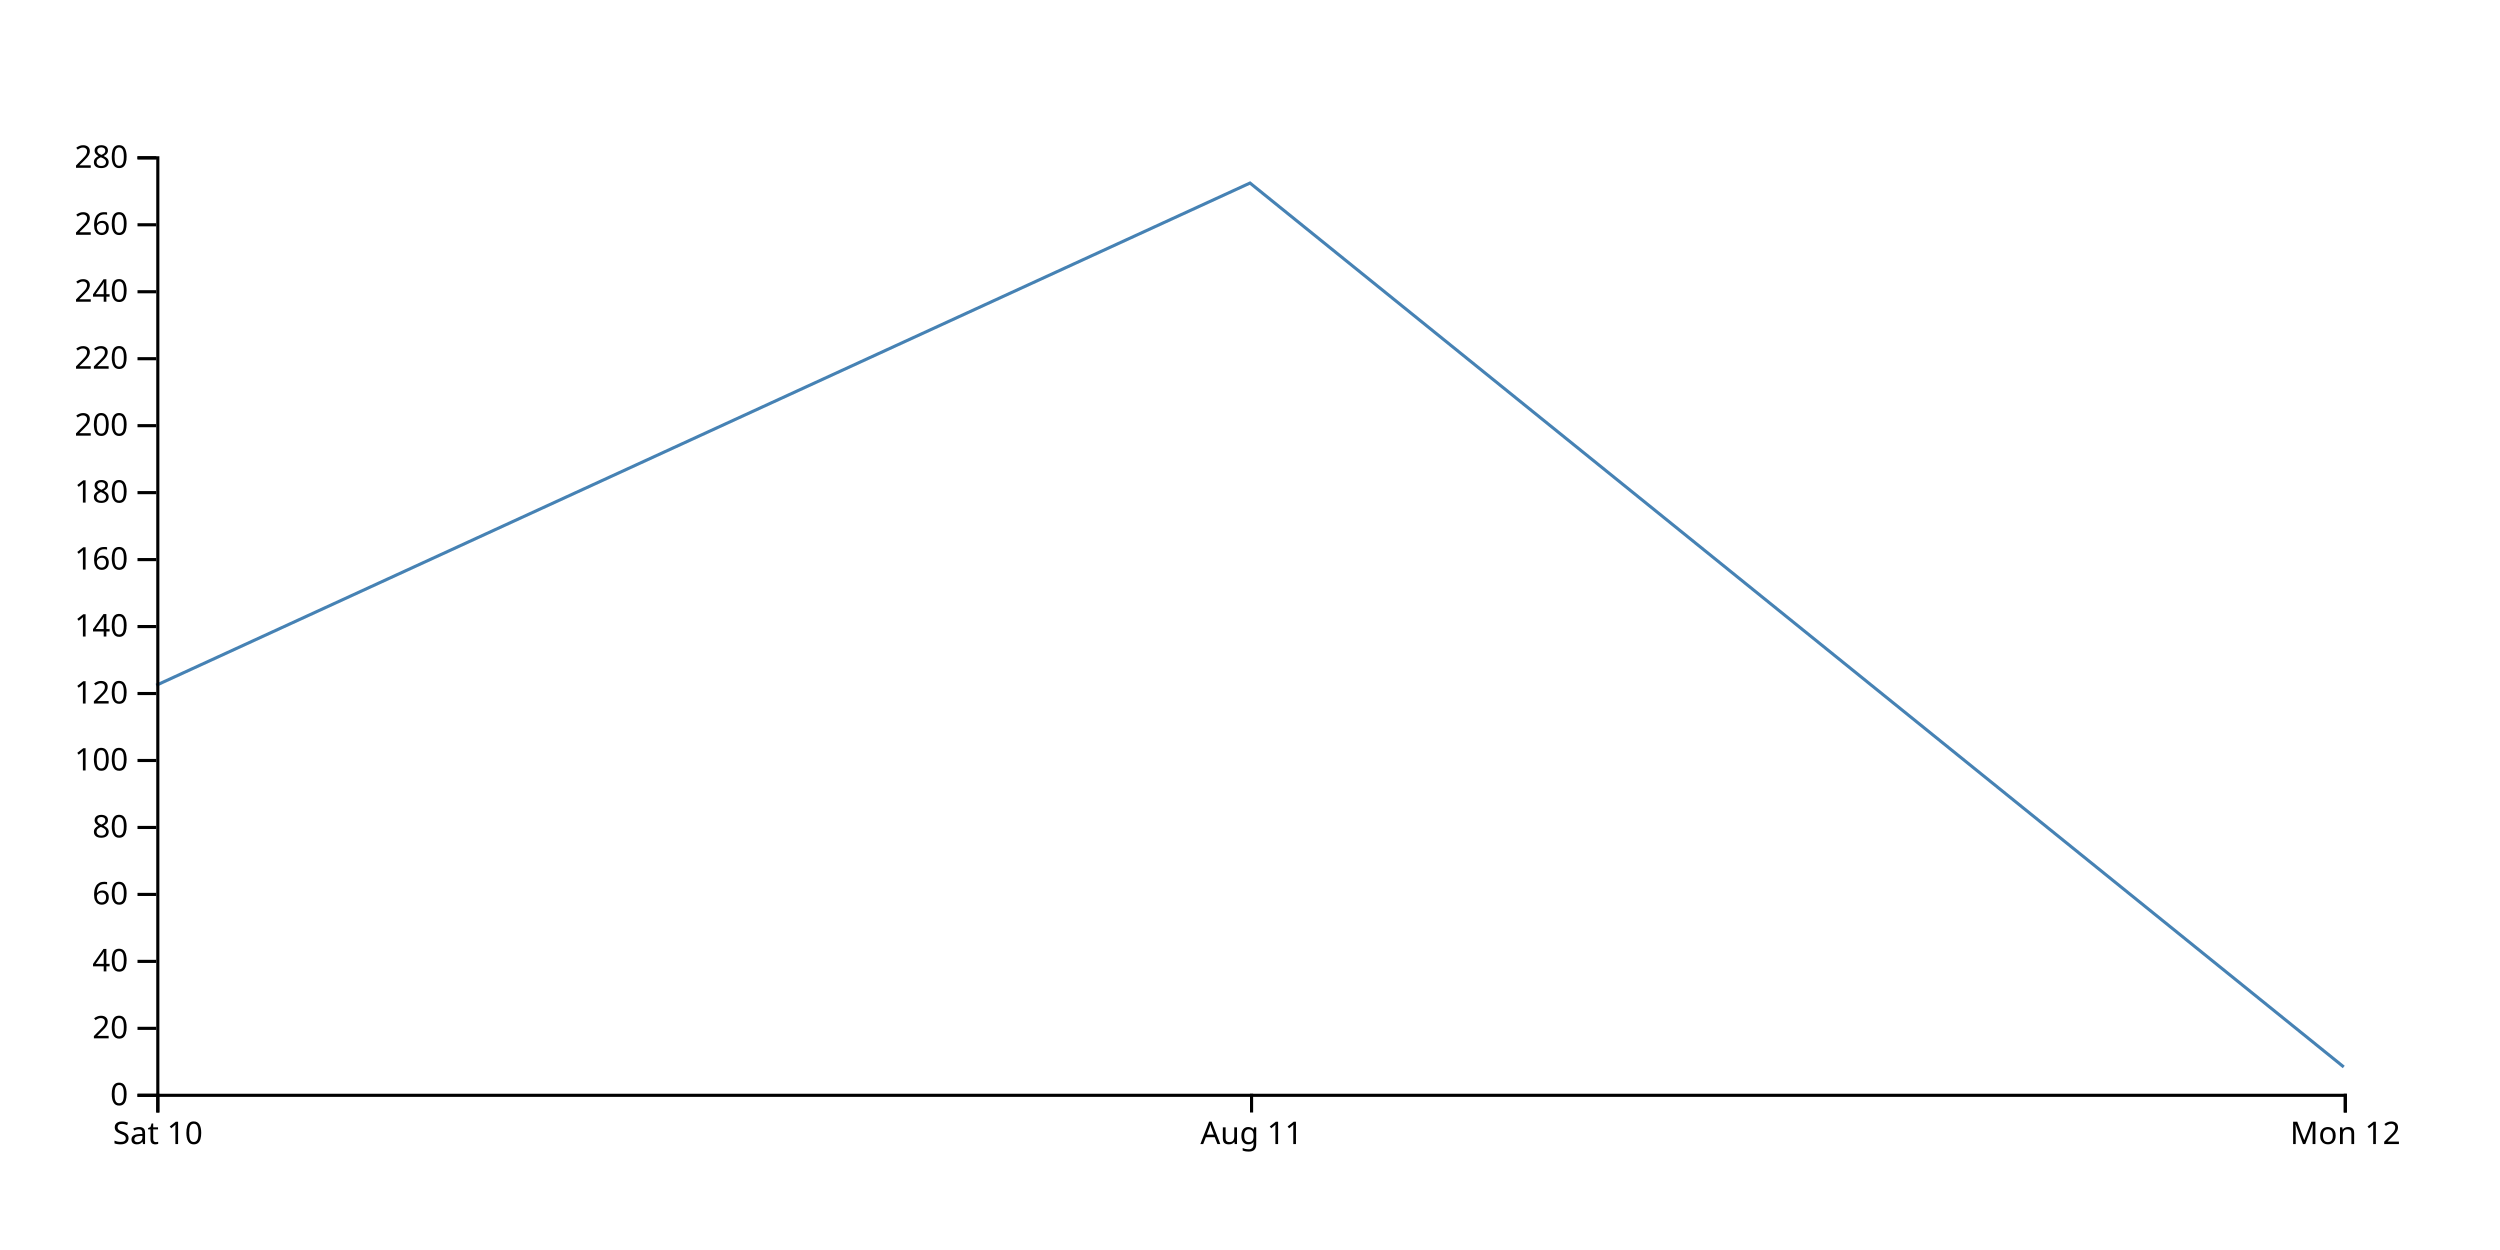
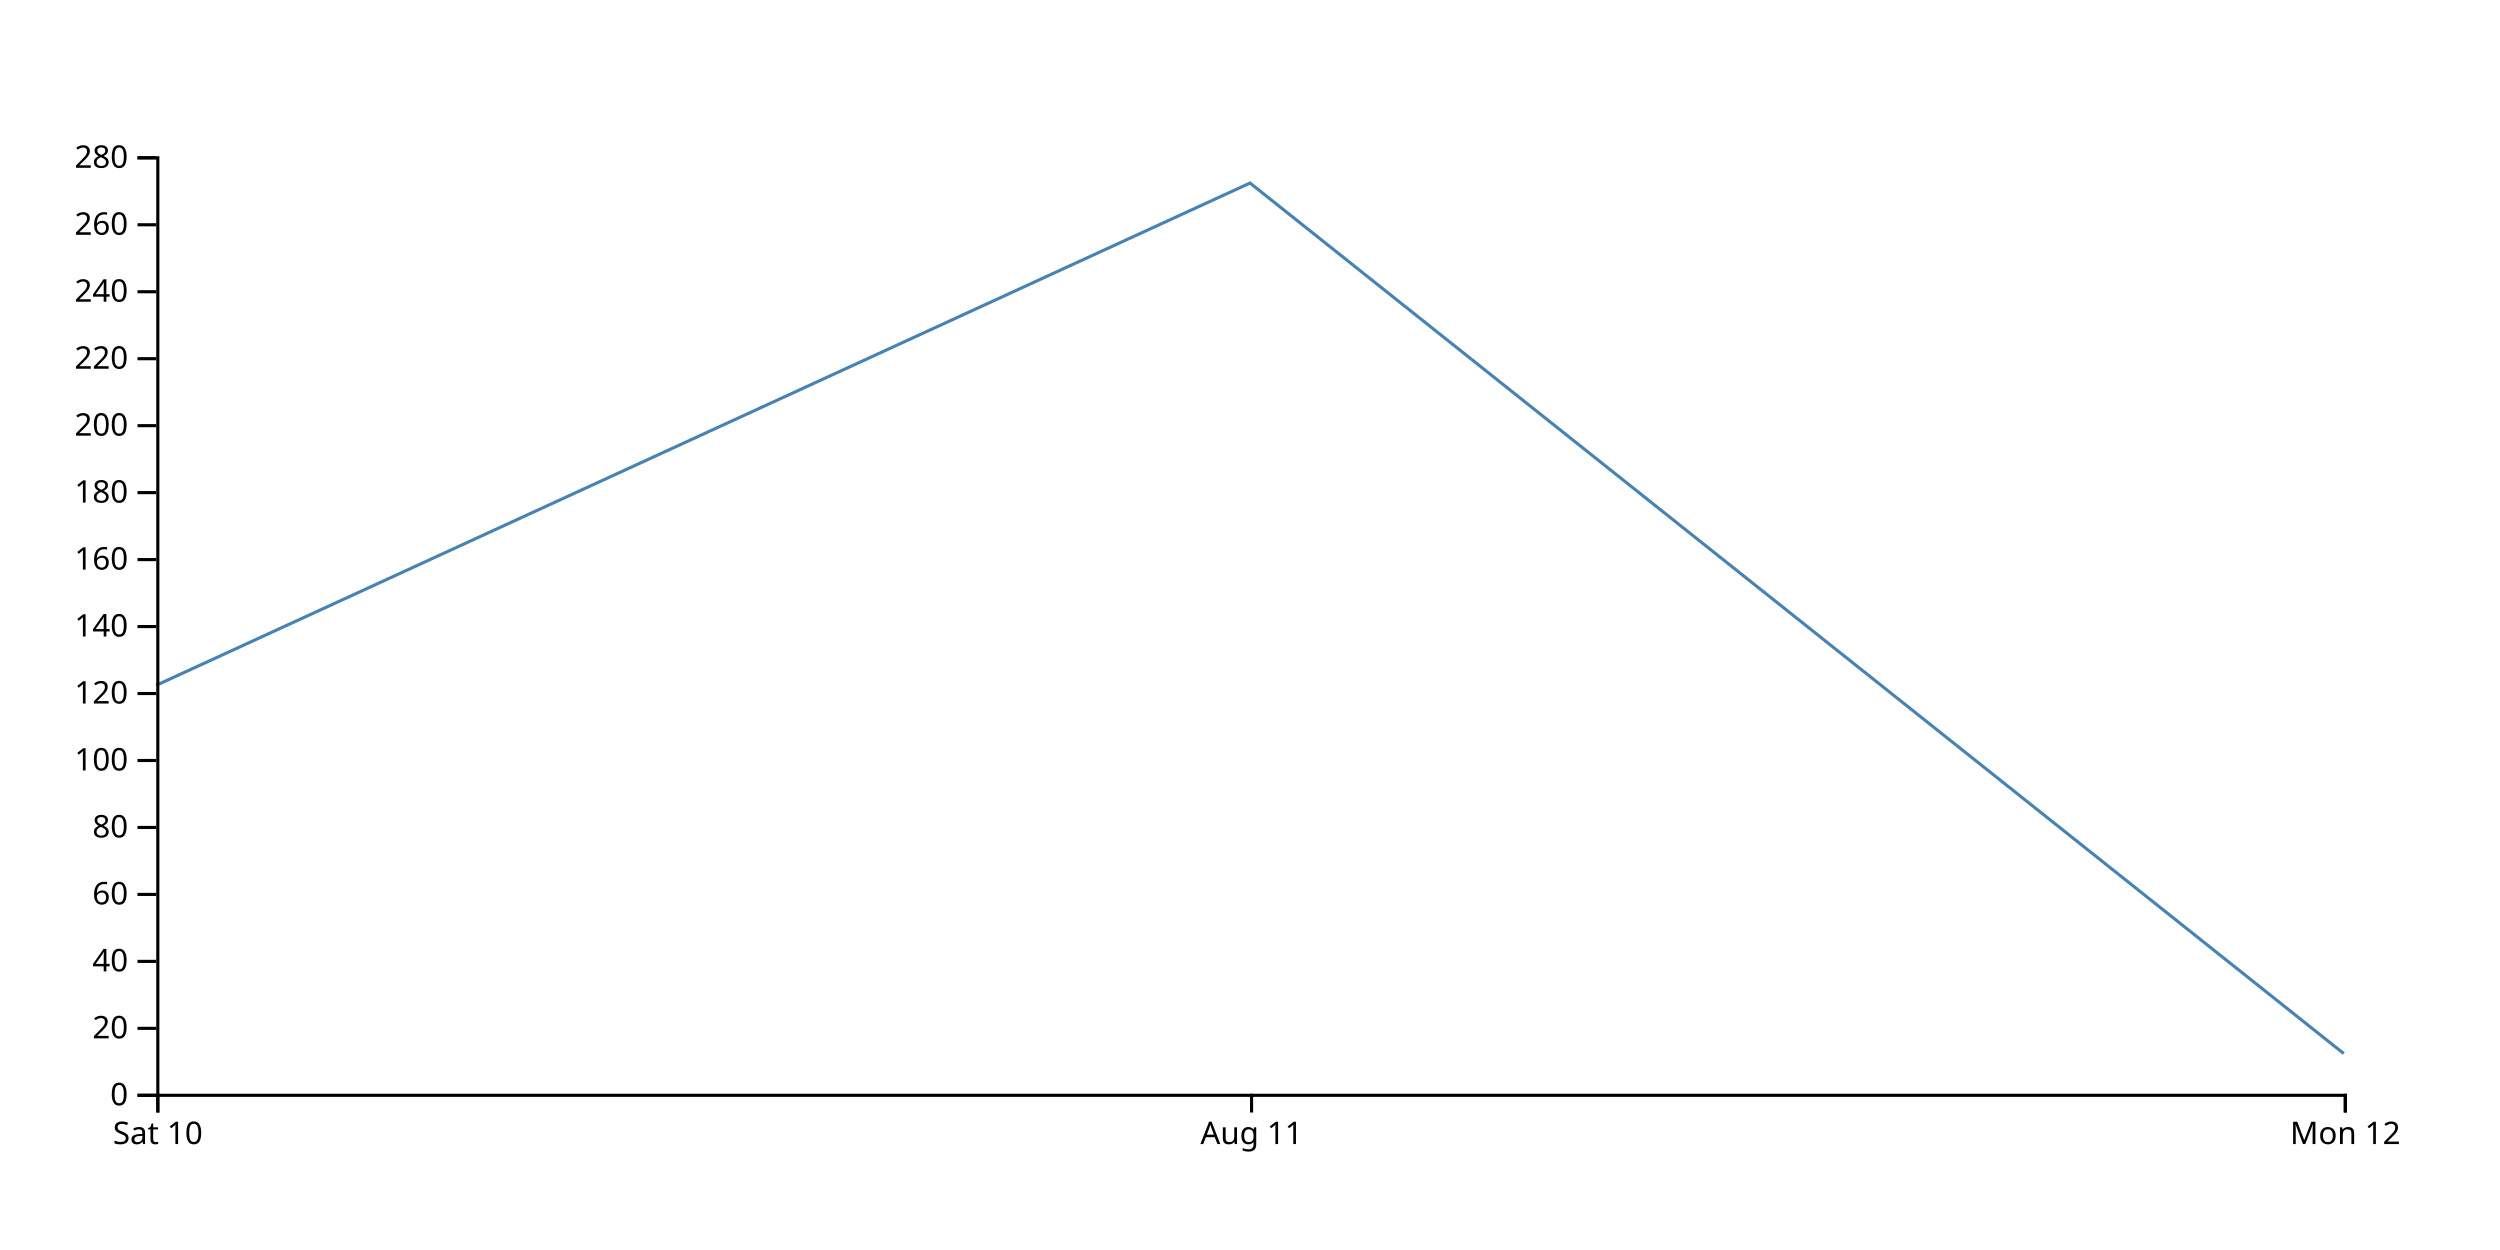
<svg xmlns="http://www.w3.org/2000/svg" width="800" height="400">
-   <path d="M750,341.429L400,58.571L50,219.286" fill="none" stroke="steelblue" />
+   <path d="M750,337.143L400,58.571L50,219.286" fill="none" stroke="steelblue" />
  <g transform="translate(0,350)" fill="none" font-size="10" font-family="sans-serif" text-anchor="middle">
    <path class="domain" stroke="currentColor" d="M50.5,6V0.5H750.5V6" />
    <g class="tick" opacity="1" transform="translate(50.5,0)">
      <line stroke="currentColor" y2="6" />
      <text fill="currentColor" y="9" dy="0.71em">Sat 10</text>
    </g>
    <g class="tick" opacity="1" transform="translate(400.5,0)">
      <line stroke="currentColor" y2="6" />
      <text fill="currentColor" y="9" dy="0.71em">Aug 11</text>
    </g>
    <g class="tick" opacity="1" transform="translate(750.5,0)">
      <line stroke="currentColor" y2="6" />
      <text fill="currentColor" y="9" dy="0.71em">Mon 12</text>
    </g>
  </g>
  <g transform="translate(50,0)" fill="none" font-size="10" font-family="sans-serif" text-anchor="end">
    <path class="domain" stroke="currentColor" d="M-6,350.5H0.5V50.5H-6" />
    <g class="tick" opacity="1" transform="translate(0,350.5)">
      <line stroke="currentColor" x2="-6" />
      <text fill="currentColor" x="-9" dy="0.32em">0</text>
    </g>
    <g class="tick" opacity="1" transform="translate(0,329.0714)">
      <line stroke="currentColor" x2="-6" />
      <text fill="currentColor" x="-9" dy="0.32em">20</text>
    </g>
    <g class="tick" opacity="1" transform="translate(0,307.6429)">
      <line stroke="currentColor" x2="-6" />
      <text fill="currentColor" x="-9" dy="0.32em">40</text>
    </g>
    <g class="tick" opacity="1" transform="translate(0,286.2143)">
      <line stroke="currentColor" x2="-6" />
      <text fill="currentColor" x="-9" dy="0.32em">60</text>
    </g>
    <g class="tick" opacity="1" transform="translate(0,264.7857)">
      <line stroke="currentColor" x2="-6" />
      <text fill="currentColor" x="-9" dy="0.32em">80</text>
    </g>
    <g class="tick" opacity="1" transform="translate(0,243.3571)">
      <line stroke="currentColor" x2="-6" />
      <text fill="currentColor" x="-9" dy="0.32em">100</text>
    </g>
    <g class="tick" opacity="1" transform="translate(0,221.9286)">
      <line stroke="currentColor" x2="-6" />
      <text fill="currentColor" x="-9" dy="0.32em">120</text>
    </g>
    <g class="tick" opacity="1" transform="translate(0,200.5)">
      <line stroke="currentColor" x2="-6" />
      <text fill="currentColor" x="-9" dy="0.32em">140</text>
    </g>
    <g class="tick" opacity="1" transform="translate(0,179.0714)">
      <line stroke="currentColor" x2="-6" />
      <text fill="currentColor" x="-9" dy="0.32em">160</text>
    </g>
    <g class="tick" opacity="1" transform="translate(0,157.6429)">
      <line stroke="currentColor" x2="-6" />
      <text fill="currentColor" x="-9" dy="0.32em">180</text>
    </g>
    <g class="tick" opacity="1" transform="translate(0,136.2143)">
      <line stroke="currentColor" x2="-6" />
      <text fill="currentColor" x="-9" dy="0.32em">200</text>
    </g>
    <g class="tick" opacity="1" transform="translate(0,114.7857)">
      <line stroke="currentColor" x2="-6" />
      <text fill="currentColor" x="-9" dy="0.32em">220</text>
    </g>
    <g class="tick" opacity="1" transform="translate(0,93.35714)">
      <line stroke="currentColor" x2="-6" />
      <text fill="currentColor" x="-9" dy="0.32em">240</text>
    </g>
    <g class="tick" opacity="1" transform="translate(0,71.92857)">
      <line stroke="currentColor" x2="-6" />
      <text fill="currentColor" x="-9" dy="0.32em">260</text>
    </g>
    <g class="tick" opacity="1" transform="translate(0,50.5)">
      <line stroke="currentColor" x2="-6" />
      <text fill="currentColor" x="-9" dy="0.32em">280</text>
    </g>
  </g>
</svg>
